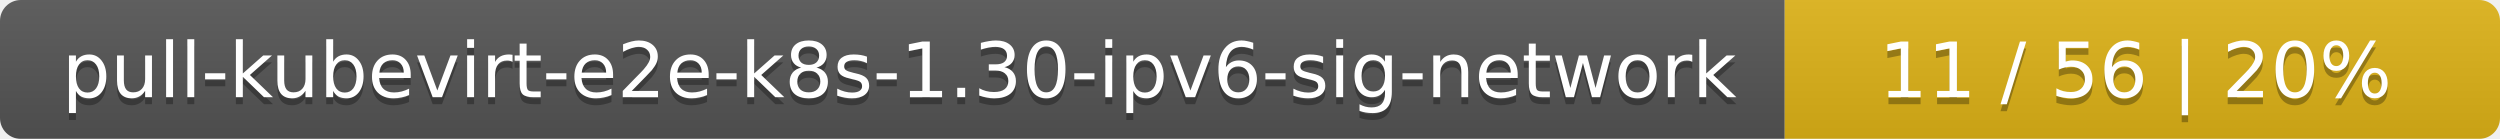
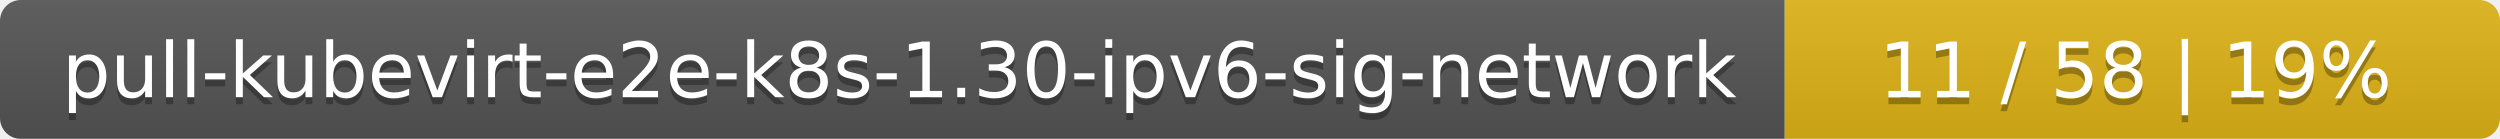
<svg xmlns="http://www.w3.org/2000/svg" width="360" height="20">
  <linearGradient id="smooth" x2="0" y2="100%">
    <stop offset="0" stop-color="#bbb" stop-opacity=".1" />
    <stop offset="1" stop-opacity=".1" />
  </linearGradient>
  <mask id="round">
    <rect width="360" height="20" rx="3" fill="#fff" />
  </mask>
  <g mask="url(#round)">
    <rect width="257" height="20" fill="#555" />
    <rect x="257" width="103" height="20" fill="#dfb317" />
    <rect width="360" height="20" fill="url(#smooth)" />
  </g>
  <g fill="#fff" text-anchor="middle" font-family="DejaVu Sans,Verdana,Geneva,sans-serif" font-size="11">
    <text x="129.5" y="15" fill="#010101" fill-opacity=".3">pull-kubevirt-e2e-k8s-1.30-ipv6-sig-network</text>
    <text x="129.5" y="14">pull-kubevirt-e2e-k8s-1.30-ipv6-sig-network</text>
-     <text x="307.5" y="15" fill="#010101" fill-opacity=".3">11 / 56    |    20%</text>
-     <text x="307.5" y="14">11 / 56    |    20%</text>
+     <text x="307.5" y="15" fill="#010101" fill-opacity=".3">11 / 58    |    19%</text>
+     <text x="307.5" y="14">11 / 58    |    19%</text>
  </g>
</svg>
